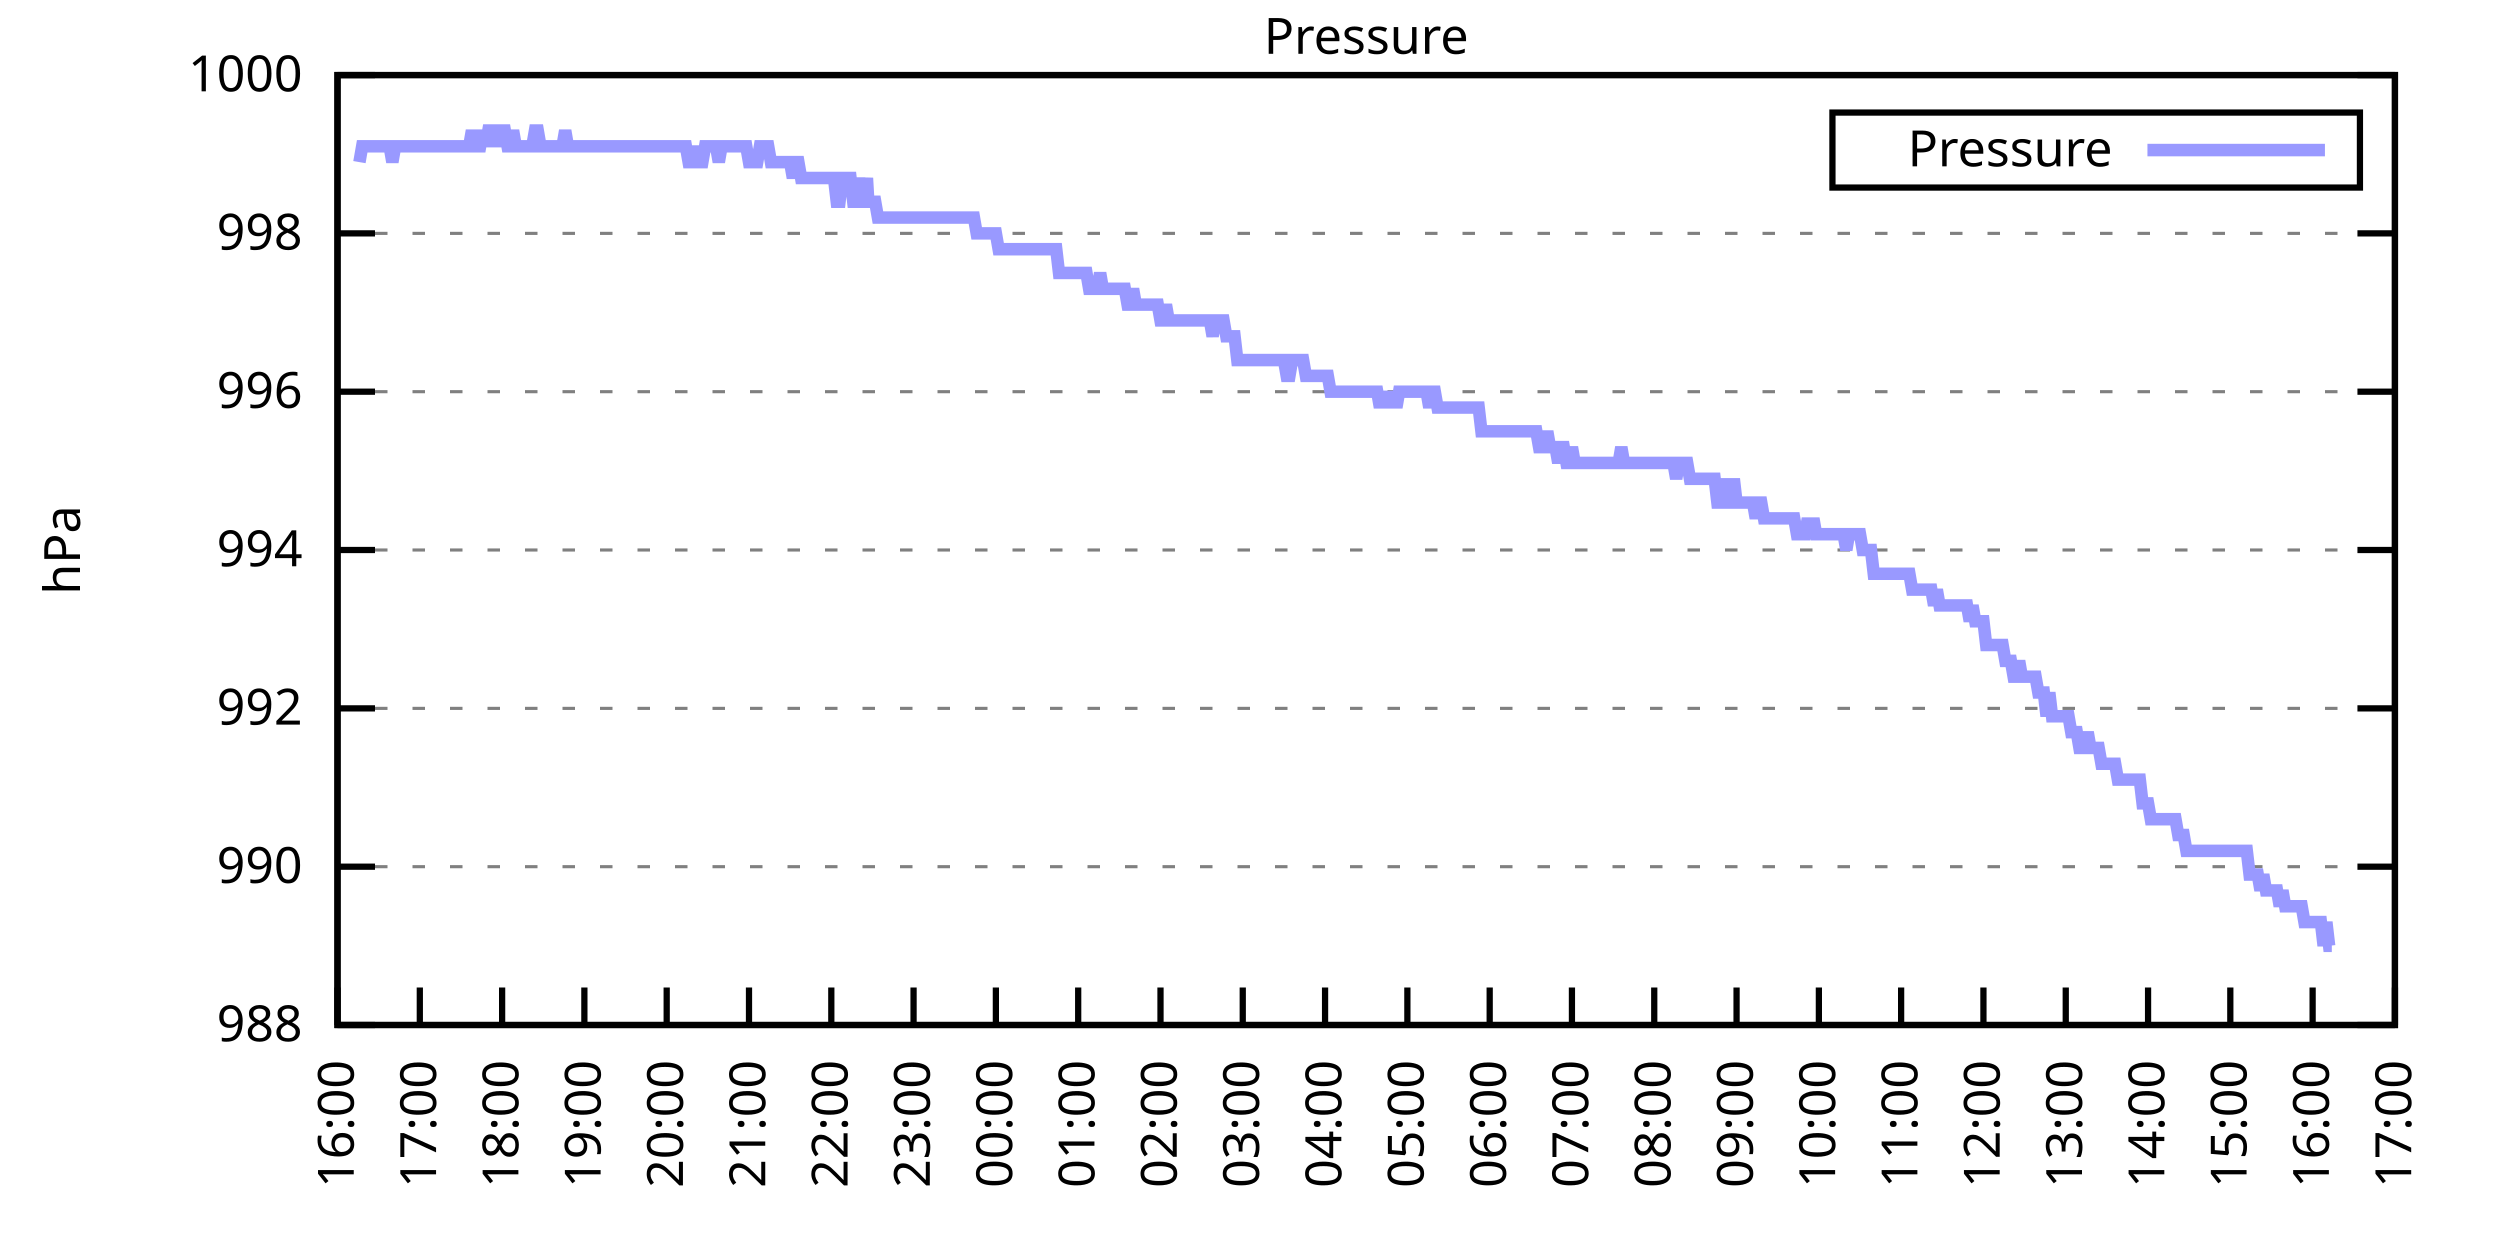
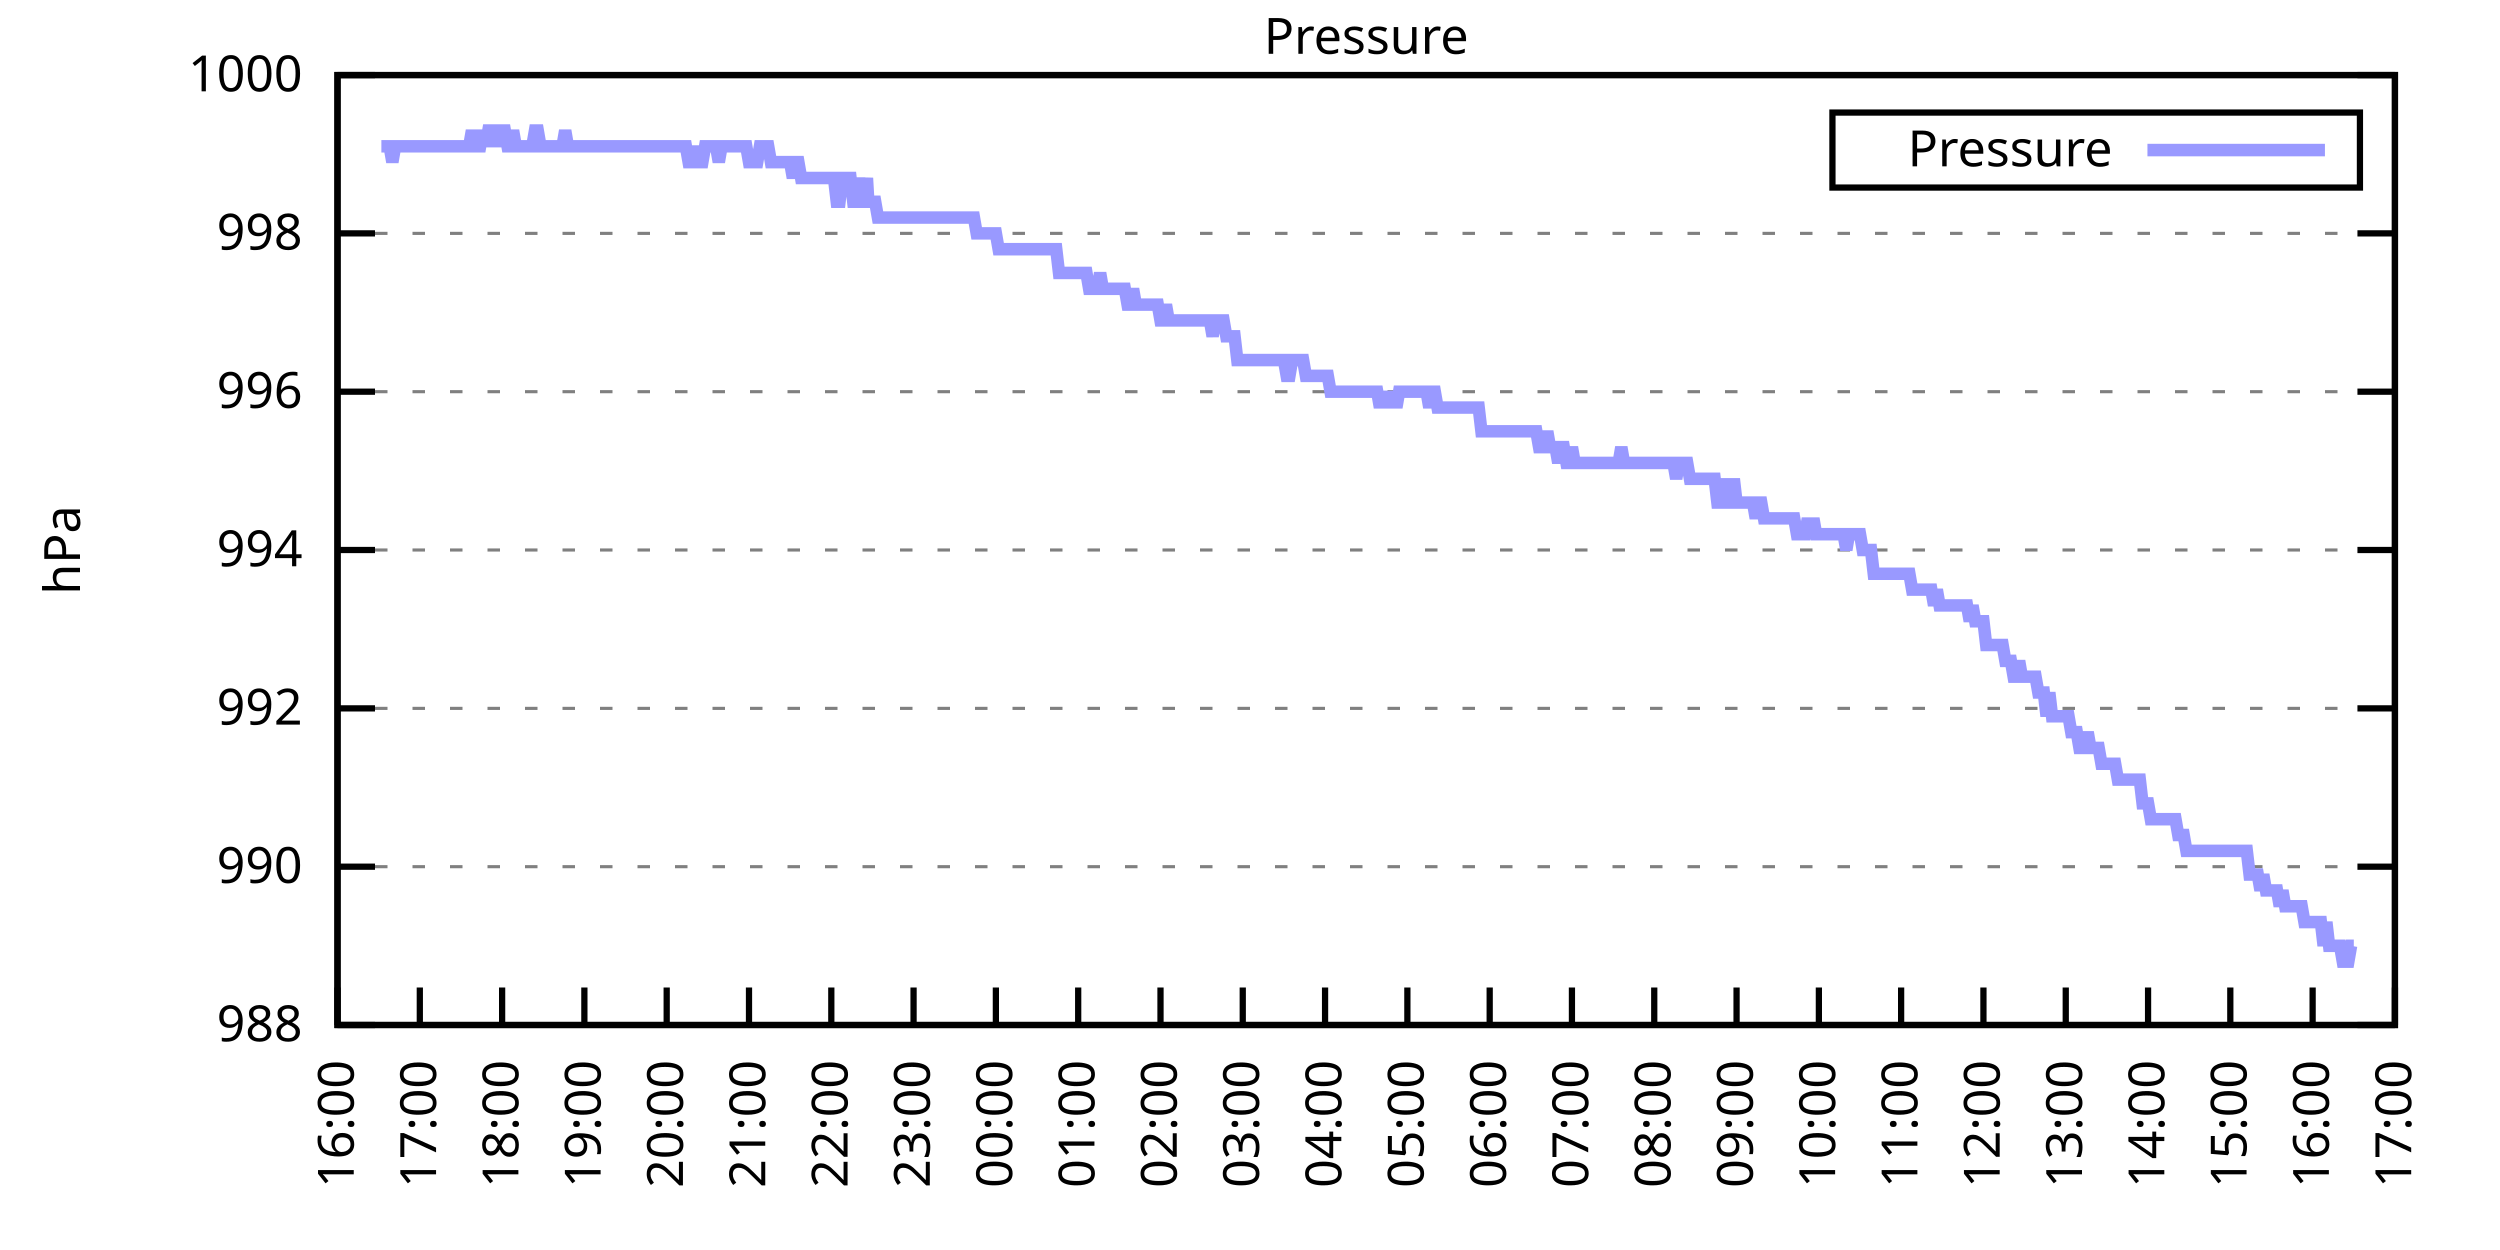
<svg xmlns="http://www.w3.org/2000/svg" xmlns:xlink="http://www.w3.org/1999/xlink" width="400" height="200" viewBox="0 0 400 200">
  <g id="gnuplot_canvas">
    <rect x="0" y="0" width="400" height="200" fill="none" />
    <defs>
      <circle id="gpDot" r="0.5" stroke-width="0.5" stroke="currentColor" />
      <path id="gpPt0" stroke-width="0.333" stroke="currentColor" d="M-1,0 h2 M0,-1 v2" />
      <path id="gpPt1" stroke-width="0.333" stroke="currentColor" d="M-1,-1 L1,1 M1,-1 L-1,1" />
      <path id="gpPt2" stroke-width="0.333" stroke="currentColor" d="M-1,0 L1,0 M0,-1 L0,1 M-1,-1 L1,1 M-1,1 L1,-1" />
      <rect id="gpPt3" stroke-width="0.333" stroke="currentColor" x="-1" y="-1" width="2" height="2" />
      <rect id="gpPt4" stroke-width="0.333" stroke="currentColor" fill="currentColor" x="-1" y="-1" width="2" height="2" />
      <circle id="gpPt5" stroke-width="0.333" stroke="currentColor" cx="0" cy="0" r="1" />
      <use xlink:href="#gpPt5" id="gpPt6" fill="currentColor" stroke="none" />
      <path id="gpPt7" stroke-width="0.333" stroke="currentColor" d="M0,-1.33 L-1.33,0.67 L1.33,0.67 z" />
      <use xlink:href="#gpPt7" id="gpPt8" fill="currentColor" stroke="none" />
      <use xlink:href="#gpPt7" id="gpPt9" stroke="currentColor" transform="rotate(180)" />
      <use xlink:href="#gpPt9" id="gpPt10" fill="currentColor" stroke="none" />
      <use xlink:href="#gpPt3" id="gpPt11" stroke="currentColor" transform="rotate(45)" />
      <use xlink:href="#gpPt11" id="gpPt12" fill="currentColor" stroke="none" />
      <path id="gpPt13" stroke-width="0.333" stroke="currentColor" d="M0,1.330 L1.265,0.411 L0.782,-1.067 L-0.782,-1.076 L-1.265,0.411 z" />
      <use xlink:href="#gpPt13" id="gpPt14" fill="currentColor" stroke="none" />
      <filter id="textbox" filterUnits="objectBoundingBox" x="0" y="0" height="1" width="1">
        <feFlood flood-color="white" flood-opacity="1" result="bgnd" />
        <feComposite in="SourceGraphic" in2="bgnd" operator="atop" />
      </filter>
      <filter id="greybox" filterUnits="objectBoundingBox" x="0" y="0" height="1" width="1">
        <feFlood flood-color="lightgrey" flood-opacity="1" result="grey" />
        <feComposite in="SourceGraphic" in2="grey" operator="atop" />
      </filter>
    </defs>
    <g fill="none" color="white" stroke="currentColor" stroke-width="1.00" stroke-linecap="butt" stroke-linejoin="miter">
</g>
    <g fill="none" color="black" stroke="currentColor" stroke-width="1.00" stroke-linecap="butt" stroke-linejoin="miter">
      <g stroke="none" shape-rendering="crispEdges">
        <polygon fill="rgb(255, 255, 255)" points="54.00,164.00 383.18,164.00 383.18,12.02 54.00,12.02 " />
      </g>
    </g>
    <g fill="none" color="black" stroke="currentColor" stroke-width="1.00" stroke-linecap="butt" stroke-linejoin="miter">
</g>
    <g fill="none" color="black" stroke="black" stroke-width="0.50" stroke-linecap="butt" stroke-linejoin="miter">
</g>
    <g fill="none" color="gray" stroke="currentColor" stroke-width="0.50" stroke-linecap="butt" stroke-linejoin="miter">
      <path stroke="gray" stroke-dasharray="2,4" class="gridline" d="M54.00,164.00 L383.19,164.00  " />
    </g>
    <g fill="none" color="gray" stroke="gray" stroke-width="1.00" stroke-linecap="butt" stroke-linejoin="miter">
</g>
    <g fill="none" color="black" stroke="currentColor" stroke-width="1.00" stroke-linecap="butt" stroke-linejoin="miter">
      <path stroke="black" d="M54.00,164.00 L60.00,164.00 M383.19,164.00 L377.19,164.00  " />
      <g transform="translate(48.40,166.60)" stroke="none" fill="black" font-family="Sans" font-size="8.00" text-anchor="end">
        <text>
          <tspan font-family="Sans"> 988</tspan>
        </text>
      </g>
    </g>
    <g fill="none" color="black" stroke="currentColor" stroke-width="1.00" stroke-linecap="butt" stroke-linejoin="miter">
</g>
    <g fill="none" color="black" stroke="black" stroke-width="0.50" stroke-linecap="butt" stroke-linejoin="miter">
</g>
    <g fill="none" color="gray" stroke="currentColor" stroke-width="0.50" stroke-linecap="butt" stroke-linejoin="miter">
      <path stroke="gray" stroke-dasharray="2,4" class="gridline" d="M54.00,138.67 L383.19,138.67  " />
    </g>
    <g fill="none" color="gray" stroke="gray" stroke-width="1.00" stroke-linecap="butt" stroke-linejoin="miter">
</g>
    <g fill="none" color="black" stroke="currentColor" stroke-width="1.00" stroke-linecap="butt" stroke-linejoin="miter">
      <path stroke="black" d="M54.00,138.67 L60.00,138.67 M383.19,138.67 L377.19,138.67  " />
      <g transform="translate(48.40,141.27)" stroke="none" fill="black" font-family="Sans" font-size="8.00" text-anchor="end">
        <text>
          <tspan font-family="Sans"> 990</tspan>
        </text>
      </g>
    </g>
    <g fill="none" color="black" stroke="currentColor" stroke-width="1.00" stroke-linecap="butt" stroke-linejoin="miter">
</g>
    <g fill="none" color="black" stroke="black" stroke-width="0.50" stroke-linecap="butt" stroke-linejoin="miter">
</g>
    <g fill="none" color="gray" stroke="currentColor" stroke-width="0.50" stroke-linecap="butt" stroke-linejoin="miter">
      <path stroke="gray" stroke-dasharray="2,4" class="gridline" d="M54.00,113.34 L383.19,113.34  " />
    </g>
    <g fill="none" color="gray" stroke="gray" stroke-width="1.00" stroke-linecap="butt" stroke-linejoin="miter">
</g>
    <g fill="none" color="black" stroke="currentColor" stroke-width="1.00" stroke-linecap="butt" stroke-linejoin="miter">
      <path stroke="black" d="M54.00,113.34 L60.00,113.34 M383.19,113.34 L377.19,113.34  " />
      <g transform="translate(48.40,115.94)" stroke="none" fill="black" font-family="Sans" font-size="8.00" text-anchor="end">
        <text>
          <tspan font-family="Sans"> 992</tspan>
        </text>
      </g>
    </g>
    <g fill="none" color="black" stroke="currentColor" stroke-width="1.00" stroke-linecap="butt" stroke-linejoin="miter">
</g>
    <g fill="none" color="black" stroke="black" stroke-width="0.50" stroke-linecap="butt" stroke-linejoin="miter">
</g>
    <g fill="none" color="gray" stroke="currentColor" stroke-width="0.50" stroke-linecap="butt" stroke-linejoin="miter">
      <path stroke="gray" stroke-dasharray="2,4" class="gridline" d="M54.00,88.00 L383.19,88.00  " />
    </g>
    <g fill="none" color="gray" stroke="gray" stroke-width="1.00" stroke-linecap="butt" stroke-linejoin="miter">
</g>
    <g fill="none" color="black" stroke="currentColor" stroke-width="1.00" stroke-linecap="butt" stroke-linejoin="miter">
      <path stroke="black" d="M54.00,88.00 L60.00,88.00 M383.19,88.00 L377.19,88.00  " />
      <g transform="translate(48.40,90.60)" stroke="none" fill="black" font-family="Sans" font-size="8.00" text-anchor="end">
        <text>
          <tspan font-family="Sans"> 994</tspan>
        </text>
      </g>
    </g>
    <g fill="none" color="black" stroke="currentColor" stroke-width="1.00" stroke-linecap="butt" stroke-linejoin="miter">
</g>
    <g fill="none" color="black" stroke="black" stroke-width="0.50" stroke-linecap="butt" stroke-linejoin="miter">
</g>
    <g fill="none" color="gray" stroke="currentColor" stroke-width="0.50" stroke-linecap="butt" stroke-linejoin="miter">
      <path stroke="gray" stroke-dasharray="2,4" class="gridline" d="M54.00,62.67 L383.19,62.67  " />
    </g>
    <g fill="none" color="gray" stroke="gray" stroke-width="1.00" stroke-linecap="butt" stroke-linejoin="miter">
</g>
    <g fill="none" color="black" stroke="currentColor" stroke-width="1.00" stroke-linecap="butt" stroke-linejoin="miter">
      <path stroke="black" d="M54.00,62.67 L60.00,62.67 M383.19,62.67 L377.19,62.67  " />
      <g transform="translate(48.40,65.27)" stroke="none" fill="black" font-family="Sans" font-size="8.00" text-anchor="end">
        <text>
          <tspan font-family="Sans"> 996</tspan>
        </text>
      </g>
    </g>
    <g fill="none" color="black" stroke="currentColor" stroke-width="1.00" stroke-linecap="butt" stroke-linejoin="miter">
</g>
    <g fill="none" color="black" stroke="black" stroke-width="0.50" stroke-linecap="butt" stroke-linejoin="miter">
</g>
    <g fill="none" color="gray" stroke="currentColor" stroke-width="0.50" stroke-linecap="butt" stroke-linejoin="miter">
      <path stroke="gray" stroke-dasharray="2,4" class="gridline" d="M54.00,37.34 L383.19,37.34  " />
    </g>
    <g fill="none" color="gray" stroke="gray" stroke-width="1.00" stroke-linecap="butt" stroke-linejoin="miter">
</g>
    <g fill="none" color="black" stroke="currentColor" stroke-width="1.00" stroke-linecap="butt" stroke-linejoin="miter">
      <path stroke="black" d="M54.00,37.34 L60.00,37.34 M383.19,37.34 L377.19,37.34  " />
      <g transform="translate(48.40,39.94)" stroke="none" fill="black" font-family="Sans" font-size="8.00" text-anchor="end">
        <text>
          <tspan font-family="Sans"> 998</tspan>
        </text>
      </g>
    </g>
    <g fill="none" color="black" stroke="currentColor" stroke-width="1.00" stroke-linecap="butt" stroke-linejoin="miter">
</g>
    <g fill="none" color="black" stroke="black" stroke-width="0.50" stroke-linecap="butt" stroke-linejoin="miter">
</g>
    <g fill="none" color="gray" stroke="currentColor" stroke-width="0.50" stroke-linecap="butt" stroke-linejoin="miter">
      <path stroke="gray" stroke-dasharray="2,4" class="gridline" d="M54.00,12.01 L383.19,12.01  " />
    </g>
    <g fill="none" color="gray" stroke="gray" stroke-width="1.00" stroke-linecap="butt" stroke-linejoin="miter">
</g>
    <g fill="none" color="black" stroke="currentColor" stroke-width="1.00" stroke-linecap="butt" stroke-linejoin="miter">
      <path stroke="black" d="M54.00,12.01 L60.00,12.01 M383.19,12.01 L377.19,12.01  " />
      <g transform="translate(48.40,14.61)" stroke="none" fill="black" font-family="Sans" font-size="8.00" text-anchor="end">
        <text>
          <tspan font-family="Sans"> 1000</tspan>
        </text>
      </g>
    </g>
    <g fill="none" color="black" stroke="currentColor" stroke-width="1.00" stroke-linecap="butt" stroke-linejoin="miter">
      <path stroke="black" d="M54.00,164.00 L54.00,158.00  " />
      <g transform="translate(56.60,169.60) rotate(270.00)" stroke="none" fill="black" font-family="Sans" font-size="8.00" text-anchor="end">
        <text>
          <tspan font-family="Sans">16:00</tspan>
        </text>
      </g>
    </g>
    <g fill="none" color="black" stroke="currentColor" stroke-width="1.00" stroke-linecap="butt" stroke-linejoin="miter">
      <path stroke="black" d="M67.17,164.00 L67.17,158.00  " />
      <g transform="translate(69.77,169.60) rotate(270.00)" stroke="none" fill="black" font-family="Sans" font-size="8.00" text-anchor="end">
        <text>
          <tspan font-family="Sans">17:00</tspan>
        </text>
      </g>
    </g>
    <g fill="none" color="black" stroke="currentColor" stroke-width="1.00" stroke-linecap="butt" stroke-linejoin="miter">
      <path stroke="black" d="M80.34,164.00 L80.34,158.00  " />
      <g transform="translate(82.94,169.60) rotate(270.00)" stroke="none" fill="black" font-family="Sans" font-size="8.00" text-anchor="end">
        <text>
          <tspan font-family="Sans">18:00</tspan>
        </text>
      </g>
    </g>
    <g fill="none" color="black" stroke="currentColor" stroke-width="1.00" stroke-linecap="butt" stroke-linejoin="miter">
      <path stroke="black" d="M93.50,164.00 L93.50,158.00  " />
      <g transform="translate(96.10,169.60) rotate(270.00)" stroke="none" fill="black" font-family="Sans" font-size="8.00" text-anchor="end">
        <text>
          <tspan font-family="Sans">19:00</tspan>
        </text>
      </g>
    </g>
    <g fill="none" color="black" stroke="currentColor" stroke-width="1.00" stroke-linecap="butt" stroke-linejoin="miter">
      <path stroke="black" d="M106.67,164.00 L106.67,158.00  " />
      <g transform="translate(109.27,169.60) rotate(270.00)" stroke="none" fill="black" font-family="Sans" font-size="8.00" text-anchor="end">
        <text>
          <tspan font-family="Sans">20:00</tspan>
        </text>
      </g>
    </g>
    <g fill="none" color="black" stroke="currentColor" stroke-width="1.00" stroke-linecap="butt" stroke-linejoin="miter">
      <path stroke="black" d="M119.84,164.00 L119.84,158.00  " />
      <g transform="translate(122.44,169.60) rotate(270.00)" stroke="none" fill="black" font-family="Sans" font-size="8.00" text-anchor="end">
        <text>
          <tspan font-family="Sans">21:00</tspan>
        </text>
      </g>
    </g>
    <g fill="none" color="black" stroke="currentColor" stroke-width="1.00" stroke-linecap="butt" stroke-linejoin="miter">
      <path stroke="black" d="M133.01,164.00 L133.01,158.00  " />
      <g transform="translate(135.61,169.60) rotate(270.00)" stroke="none" fill="black" font-family="Sans" font-size="8.00" text-anchor="end">
        <text>
          <tspan font-family="Sans">22:00</tspan>
        </text>
      </g>
    </g>
    <g fill="none" color="black" stroke="currentColor" stroke-width="1.00" stroke-linecap="butt" stroke-linejoin="miter">
      <path stroke="black" d="M146.17,164.00 L146.17,158.00  " />
      <g transform="translate(148.77,169.60) rotate(270.00)" stroke="none" fill="black" font-family="Sans" font-size="8.00" text-anchor="end">
        <text>
          <tspan font-family="Sans">23:00</tspan>
        </text>
      </g>
    </g>
    <g fill="none" color="black" stroke="currentColor" stroke-width="1.00" stroke-linecap="butt" stroke-linejoin="miter">
      <path stroke="black" d="M159.34,164.00 L159.34,158.00  " />
      <g transform="translate(161.94,169.60) rotate(270.00)" stroke="none" fill="black" font-family="Sans" font-size="8.00" text-anchor="end">
        <text>
          <tspan font-family="Sans">00:00</tspan>
        </text>
      </g>
    </g>
    <g fill="none" color="black" stroke="currentColor" stroke-width="1.00" stroke-linecap="butt" stroke-linejoin="miter">
      <path stroke="black" d="M172.51,164.00 L172.51,158.00  " />
      <g transform="translate(175.11,169.60) rotate(270.00)" stroke="none" fill="black" font-family="Sans" font-size="8.00" text-anchor="end">
        <text>
          <tspan font-family="Sans">01:00</tspan>
        </text>
      </g>
    </g>
    <g fill="none" color="black" stroke="currentColor" stroke-width="1.00" stroke-linecap="butt" stroke-linejoin="miter">
      <path stroke="black" d="M185.68,164.00 L185.68,158.00  " />
      <g transform="translate(188.28,169.60) rotate(270.00)" stroke="none" fill="black" font-family="Sans" font-size="8.00" text-anchor="end">
        <text>
          <tspan font-family="Sans">02:00</tspan>
        </text>
      </g>
    </g>
    <g fill="none" color="black" stroke="currentColor" stroke-width="1.00" stroke-linecap="butt" stroke-linejoin="miter">
      <path stroke="black" d="M198.84,164.00 L198.84,158.00  " />
      <g transform="translate(201.44,169.60) rotate(270.00)" stroke="none" fill="black" font-family="Sans" font-size="8.00" text-anchor="end">
        <text>
          <tspan font-family="Sans">03:00</tspan>
        </text>
      </g>
    </g>
    <g fill="none" color="black" stroke="currentColor" stroke-width="1.00" stroke-linecap="butt" stroke-linejoin="miter">
      <path stroke="black" d="M212.01,164.00 L212.01,158.00  " />
      <g transform="translate(214.61,169.60) rotate(270.00)" stroke="none" fill="black" font-family="Sans" font-size="8.00" text-anchor="end">
        <text>
          <tspan font-family="Sans">04:00</tspan>
        </text>
      </g>
    </g>
    <g fill="none" color="black" stroke="currentColor" stroke-width="1.00" stroke-linecap="butt" stroke-linejoin="miter">
      <path stroke="black" d="M225.18,164.00 L225.18,158.00  " />
      <g transform="translate(227.78,169.60) rotate(270.00)" stroke="none" fill="black" font-family="Sans" font-size="8.00" text-anchor="end">
        <text>
          <tspan font-family="Sans">05:00</tspan>
        </text>
      </g>
    </g>
    <g fill="none" color="black" stroke="currentColor" stroke-width="1.00" stroke-linecap="butt" stroke-linejoin="miter">
      <path stroke="black" d="M238.35,164.00 L238.35,158.00  " />
      <g transform="translate(240.95,169.60) rotate(270.00)" stroke="none" fill="black" font-family="Sans" font-size="8.00" text-anchor="end">
        <text>
          <tspan font-family="Sans">06:00</tspan>
        </text>
      </g>
    </g>
    <g fill="none" color="black" stroke="currentColor" stroke-width="1.00" stroke-linecap="butt" stroke-linejoin="miter">
      <path stroke="black" d="M251.51,164.00 L251.51,158.00  " />
      <g transform="translate(254.11,169.60) rotate(270.00)" stroke="none" fill="black" font-family="Sans" font-size="8.00" text-anchor="end">
        <text>
          <tspan font-family="Sans">07:00</tspan>
        </text>
      </g>
    </g>
    <g fill="none" color="black" stroke="currentColor" stroke-width="1.00" stroke-linecap="butt" stroke-linejoin="miter">
      <path stroke="black" d="M264.68,164.00 L264.68,158.00  " />
      <g transform="translate(267.28,169.60) rotate(270.00)" stroke="none" fill="black" font-family="Sans" font-size="8.00" text-anchor="end">
        <text>
          <tspan font-family="Sans">08:00</tspan>
        </text>
      </g>
    </g>
    <g fill="none" color="black" stroke="currentColor" stroke-width="1.00" stroke-linecap="butt" stroke-linejoin="miter">
      <path stroke="black" d="M277.85,164.00 L277.85,158.00  " />
      <g transform="translate(280.45,169.60) rotate(270.00)" stroke="none" fill="black" font-family="Sans" font-size="8.00" text-anchor="end">
        <text>
          <tspan font-family="Sans">09:00</tspan>
        </text>
      </g>
    </g>
    <g fill="none" color="black" stroke="currentColor" stroke-width="1.00" stroke-linecap="butt" stroke-linejoin="miter">
      <path stroke="black" d="M291.02,164.00 L291.02,158.00  " />
      <g transform="translate(293.62,169.60) rotate(270.00)" stroke="none" fill="black" font-family="Sans" font-size="8.00" text-anchor="end">
        <text>
          <tspan font-family="Sans">10:00</tspan>
        </text>
      </g>
    </g>
    <g fill="none" color="black" stroke="currentColor" stroke-width="1.00" stroke-linecap="butt" stroke-linejoin="miter">
      <path stroke="black" d="M304.18,164.00 L304.18,158.00  " />
      <g transform="translate(306.78,169.60) rotate(270.00)" stroke="none" fill="black" font-family="Sans" font-size="8.00" text-anchor="end">
        <text>
          <tspan font-family="Sans">11:00</tspan>
        </text>
      </g>
    </g>
    <g fill="none" color="black" stroke="currentColor" stroke-width="1.00" stroke-linecap="butt" stroke-linejoin="miter">
      <path stroke="black" d="M317.35,164.00 L317.35,158.00  " />
      <g transform="translate(319.95,169.60) rotate(270.00)" stroke="none" fill="black" font-family="Sans" font-size="8.00" text-anchor="end">
        <text>
          <tspan font-family="Sans">12:00</tspan>
        </text>
      </g>
    </g>
    <g fill="none" color="black" stroke="currentColor" stroke-width="1.00" stroke-linecap="butt" stroke-linejoin="miter">
      <path stroke="black" d="M330.52,164.00 L330.52,158.00  " />
      <g transform="translate(333.12,169.60) rotate(270.00)" stroke="none" fill="black" font-family="Sans" font-size="8.00" text-anchor="end">
        <text>
          <tspan font-family="Sans">13:00</tspan>
        </text>
      </g>
    </g>
    <g fill="none" color="black" stroke="currentColor" stroke-width="1.00" stroke-linecap="butt" stroke-linejoin="miter">
      <path stroke="black" d="M343.69,164.00 L343.69,158.00  " />
      <g transform="translate(346.29,169.60) rotate(270.00)" stroke="none" fill="black" font-family="Sans" font-size="8.00" text-anchor="end">
        <text>
          <tspan font-family="Sans">14:00</tspan>
        </text>
      </g>
    </g>
    <g fill="none" color="black" stroke="currentColor" stroke-width="1.00" stroke-linecap="butt" stroke-linejoin="miter">
      <path stroke="black" d="M356.85,164.00 L356.85,158.00  " />
      <g transform="translate(359.45,169.60) rotate(270.00)" stroke="none" fill="black" font-family="Sans" font-size="8.00" text-anchor="end">
        <text>
          <tspan font-family="Sans">15:00</tspan>
        </text>
      </g>
    </g>
    <g fill="none" color="black" stroke="currentColor" stroke-width="1.00" stroke-linecap="butt" stroke-linejoin="miter">
      <path stroke="black" d="M370.02,164.00 L370.02,158.00  " />
      <g transform="translate(372.62,169.60) rotate(270.00)" stroke="none" fill="black" font-family="Sans" font-size="8.00" text-anchor="end">
        <text>
          <tspan font-family="Sans">16:00</tspan>
        </text>
      </g>
    </g>
    <g fill="none" color="black" stroke="currentColor" stroke-width="1.00" stroke-linecap="butt" stroke-linejoin="miter">
      <path stroke="black" d="M383.19,164.00 L383.19,158.00  " />
      <g transform="translate(385.79,169.60) rotate(270.00)" stroke="none" fill="black" font-family="Sans" font-size="8.00" text-anchor="end">
        <text>
          <tspan font-family="Sans">17:00</tspan>
        </text>
      </g>
    </g>
    <g fill="none" color="black" stroke="currentColor" stroke-width="1.00" stroke-linecap="butt" stroke-linejoin="miter">
</g>
    <g fill="none" color="black" stroke="currentColor" stroke-width="1.00" stroke-linecap="butt" stroke-linejoin="miter">
      <path stroke="black" d="M54.00,12.01 L54.00,164.00 L383.19,164.00 L383.19,12.01 L54.00,12.01 Z  " />
    </g>
    <g fill="none" color="black" stroke="currentColor" stroke-width="1.00" stroke-linecap="butt" stroke-linejoin="miter">
</g>
    <g fill="none" color="black" stroke="currentColor" stroke-width="1.00" stroke-linecap="butt" stroke-linejoin="miter">
      <path stroke="black" d="M293.19,30.01 L293.19,18.01 L377.59,18.01 L377.59,30.01 L293.19,30.01 Z  " />
    </g>
    <g id="Pressure_plot_1">
      <g fill="none" color="white" stroke="black" stroke-width="2.00" stroke-linecap="butt" stroke-linejoin="miter">
</g>
      <g fill="none" color="black" stroke="currentColor" stroke-width="2.00" stroke-linecap="butt" stroke-linejoin="miter">
        <g transform="translate(337.99,26.61)" stroke="none" fill="black" font-family="Sans" font-size="8.00" text-anchor="end">
          <text>
            <tspan font-family="Sans">Pressure</tspan>
          </text>
        </g>
      </g>
      <g fill="none" color="black" stroke="currentColor" stroke-width="2.00" stroke-linecap="butt" stroke-linejoin="miter">
-         <path stroke="rgb(153, 153, 255)" d="M343.59,24.01 L371.99,24.01 M57.51,25.94 L57.95,23.41 L58.39,23.41 L58.83,23.41 L59.27,23.41 L59.71,23.41   L60.14,23.41 L60.58,23.41 L61.02,23.41 L61.46,23.41 L61.90,23.41 L62.34,23.41 L62.78,25.94 L63.22,23.41   L63.66,23.41 L64.10,23.41 L64.53,23.41 L64.97,23.41 L65.41,23.41 L65.85,23.41 L66.29,23.41 L66.73,23.41   L67.17,23.41 L67.61,23.41 L68.05,23.41 L68.48,23.41 L68.92,23.41 L69.36,23.41 L69.80,23.41 L70.24,23.41   L70.68,23.41 L71.12,23.41 L71.56,23.41 L72.00,23.41 L72.43,23.41 L72.87,23.41 L73.31,23.41 L73.75,23.41   L74.19,23.41 L74.63,23.41 L75.07,23.41 L75.51,20.88 L75.95,23.41 L76.38,23.41 L76.82,23.41 L77.26,20.88   L77.70,23.41 L78.14,20.88 L78.58,20.88 L79.02,20.88 L79.46,23.41 L79.90,20.88 L80.34,20.88 L80.77,20.88   L81.21,23.41 L81.65,23.41 L82.09,20.88 L82.53,23.41 L82.97,23.41 L83.41,23.41 L83.85,23.41 L84.29,23.41   L84.72,23.41 L85.16,23.41 L85.60,20.88 L86.04,20.88 L86.48,23.41 L86.92,23.41 L87.36,23.41 L87.80,23.41   L88.24,23.41 L88.67,23.41 L89.11,23.41 L89.55,23.41 L89.99,23.41 L90.43,20.88 L90.87,23.41 L91.31,23.41   L91.75,23.41 L92.19,23.41 L92.62,23.41 L93.06,23.41 L93.50,23.41 L93.94,23.41 L94.38,23.41 L94.82,23.41   L95.26,23.41 L95.70,23.41 L96.14,23.41 L96.58,23.41 L97.01,23.41 L97.45,23.41 L97.89,23.41 L98.33,23.41   L98.77,23.41 L99.21,23.41 L99.65,23.41 L100.09,23.41 L100.53,23.41 L100.96,23.41 L101.40,23.41 L101.84,23.41   L102.28,23.41 L102.72,23.41 L103.16,23.41 L103.60,23.41 L104.04,23.41 L104.48,23.41 L104.91,23.41 L105.35,23.41   L105.79,23.41 L106.23,23.41 L106.67,23.41 L107.11,23.41 L107.55,23.41 L107.99,23.41 L108.43,23.41 L108.87,23.41   L109.30,23.41 L109.74,23.41 L110.18,25.94 L110.62,25.94 L111.06,23.41 L111.50,25.94 L111.94,25.94 L112.38,25.94   L112.82,23.41 L113.25,23.41 L113.69,23.41 L114.13,23.41 L114.57,23.41 L115.01,25.94 L115.45,23.41 L115.89,23.41   L116.33,23.41 L116.77,23.41 L117.20,23.41 L117.64,23.41 L118.08,23.41 L118.52,23.41 L118.96,23.41 L119.40,23.41   L119.84,25.94 L120.28,25.94 L120.72,25.94 L121.15,25.94 L121.59,23.41 L122.03,23.41 L122.47,23.41 L122.91,23.41   L123.35,25.94 L123.79,25.94 L124.23,25.94 L124.67,25.94 L125.11,25.94 L125.54,25.94 L125.98,25.94 L126.42,25.94   L126.86,28.48 L127.30,25.94 L127.74,25.94 L128.18,28.48 L128.62,28.48 L129.06,28.48 L129.49,28.48 L129.93,28.48   L130.37,28.48 L130.81,28.48 L131.25,28.48 L131.69,28.48 L132.13,28.48 L132.57,28.48 L133.01,28.48 L133.44,28.48   L133.88,32.28 L134.32,32.28 L134.76,28.48 L135.20,28.48 L135.64,28.48 L136.08,28.48 L136.52,32.28 L136.96,32.28   L137.39,28.48 L137.83,32.28 L138.27,32.28 L138.71,28.48 L138.93,32.28 L139.59,32.28 L140.03,32.28 L140.47,34.81   L140.91,34.81 L141.35,34.81 L141.78,34.81 L142.22,34.81 L142.66,34.81 L143.10,34.81 L143.54,34.81 L143.98,34.81   L144.42,34.81 L144.86,34.81 L145.30,34.81 L145.73,34.81 L146.17,34.81 L146.61,34.81 L147.05,34.81 L147.49,34.81   L147.93,34.81 L148.37,34.81 L148.81,34.81 L149.25,34.81 L149.68,34.81 L150.12,34.81 L150.56,34.81 L151.00,34.81   L151.44,34.81 L151.88,34.81 L152.32,34.81 L152.76,34.81 L153.20,34.81 L153.63,34.81 L154.07,34.81 L154.51,34.81   L154.95,34.81 L155.39,34.81 L155.83,34.81 L156.27,37.34 L156.71,37.34 L157.15,37.34 L157.59,37.34 L158.02,37.34   L158.46,37.34 L158.90,37.34 L159.34,37.34 L159.78,39.87 L160.22,39.87 L160.66,39.87 L161.10,39.87 L161.54,39.87   L161.97,39.87 L162.41,39.87 L162.85,39.87 L163.29,39.87 L163.73,39.87 L164.17,39.87 L164.61,39.87 L165.05,39.87   L165.49,39.87 L165.92,39.87 L166.36,39.87 L166.80,39.87 L167.24,39.87 L167.68,39.87 L168.12,39.87 L168.56,39.87   L169.00,39.87 L169.44,43.67 L169.87,43.67 L170.31,43.67 L170.75,43.67 L171.19,43.67 L171.63,43.67 L172.07,43.67   L172.51,43.67 L172.95,43.67 L173.39,43.67 L173.83,43.67 L174.26,46.21 L174.70,46.21 L175.14,46.21 L175.58,46.21   L176.02,43.67 L176.46,46.21 L176.90,46.21 L177.34,46.21 L177.78,46.21 L178.21,46.21 L178.65,46.21 L179.09,46.21   L179.53,46.21 L179.97,46.21 L180.41,48.74 L180.85,48.74 L181.29,46.21 L181.73,48.74 L182.16,48.74 L182.60,48.74   L183.04,48.74 L183.48,48.74 L183.92,48.74 L184.36,48.74 L184.80,48.74 L185.24,48.74 L185.68,51.27 L186.11,51.27   L186.55,48.74 L186.99,51.27 L187.43,51.27 L187.87,51.27 L188.31,51.27 L188.75,51.27 L189.19,51.27 L189.63,51.27   L190.07,51.27 L190.50,51.27 L190.94,51.27 L191.38,51.27 L191.82,51.27 L192.26,51.27 L192.70,51.27 L193.14,51.27   L193.58,51.27 L194.02,53.81 L194.45,51.27 L194.89,51.27 L195.33,51.27 L195.77,51.27 L196.21,53.81 L196.65,53.81   L197.09,53.81 L197.53,53.81 L197.97,57.61 L198.40,57.61 L198.84,57.61 L199.28,57.61 L199.72,57.61 L200.16,57.61   L200.60,57.61 L201.04,57.61 L201.48,57.61 L201.92,57.61 L202.35,57.61 L202.79,57.61 L203.23,57.61 L203.67,57.61   L204.11,57.61 L204.55,57.61 L204.99,57.61 L205.43,57.61 L205.87,60.14 L206.31,60.14 L206.74,57.61 L207.18,57.61   L207.62,57.61 L208.06,57.61 L208.50,57.61 L208.94,60.14 L209.38,60.14 L209.82,60.14 L210.26,60.14 L210.69,60.14   L211.13,60.14 L211.57,60.14 L212.01,60.14 L212.45,60.14 L212.89,62.67 L213.33,62.67 L213.77,62.67 L214.21,62.67   L214.64,62.67 L215.08,62.67 L215.52,62.67 L215.96,62.67 L216.40,62.67 L216.84,62.67 L217.28,62.67 L217.72,62.67   L218.16,62.67 L218.60,62.67 L219.03,62.67 L219.47,62.67 L219.91,62.67 L220.35,62.67 L220.79,65.21 L221.23,62.67   L221.67,65.21 L222.11,62.67 L222.55,65.21 L222.98,62.67 L223.42,65.21 L223.86,62.67 L224.30,62.67 L224.74,62.67   L225.18,62.67 L225.62,62.67 L226.06,62.67 L226.50,62.67 L226.93,62.67 L227.37,62.67 L227.81,62.67 L228.25,62.67   L228.69,65.21 L229.13,62.67 L229.57,62.67 L230.01,65.21 L230.45,65.21 L230.88,65.21 L231.32,65.21 L231.76,65.21   L232.20,65.21 L232.64,65.21 L233.08,65.21 L233.52,65.21 L233.96,65.21 L234.40,65.21 L234.84,65.21 L235.27,65.21   L235.71,65.21 L236.15,65.21 L236.59,65.21 L237.03,69.01 L237.47,69.01 L237.91,69.01 L238.35,69.01 L238.79,69.01   L239.22,69.01 L239.66,69.01 L240.10,69.01 L240.54,69.01 L240.98,69.01 L241.42,69.01 L241.86,69.01 L242.30,69.01   L242.74,69.01 L243.17,69.01 L243.61,69.01 L244.05,69.01 L244.49,69.01 L244.93,69.01 L245.37,69.01 L245.81,69.01   L246.25,71.54 L246.69,71.54 L247.12,71.54 L247.56,69.01 L248.00,71.54 L248.44,71.54 L248.88,71.54 L249.32,74.07   L249.76,71.54 L250.20,71.54 L250.64,74.07 L251.08,74.07 L251.51,71.54 L251.95,74.07 L252.39,74.07 L252.83,74.07   L253.27,74.07 L253.71,74.07 L254.15,74.07 L254.59,74.07 L255.03,74.07 L255.46,74.07 L255.90,74.07 L256.34,74.07   L256.78,74.07 L257.22,74.07 L257.66,74.07 L258.10,74.07 L258.54,74.07 L258.98,74.07 L259.41,71.54 L259.85,74.07   L260.29,74.07 L260.73,74.07 L261.17,74.07 L261.61,74.07 L262.05,74.07 L262.49,74.07 L262.93,74.07 L263.36,74.07   L263.80,74.07 L264.24,74.07 L264.68,74.07 L265.12,74.07 L265.56,74.07 L266.00,74.07 L266.44,74.07 L266.88,74.07   L267.32,74.07 L267.75,74.07 L268.19,76.61 L268.63,74.07 L269.07,74.07 L269.51,74.07 L269.95,74.07 L270.39,76.61   L270.83,76.61 L271.27,76.61 L271.70,76.61 L272.14,76.61 L272.58,76.61 L273.02,76.61 L273.46,76.61 L273.90,76.61   L274.34,76.61 L274.78,80.41 L275.22,80.41 L275.65,80.41 L276.09,76.61 L276.53,80.41 L276.97,80.41 L277.41,76.61   L277.85,80.41 L278.29,80.41 L278.73,80.41 L279.17,80.41 L279.60,80.41 L280.04,80.41 L280.48,80.41 L280.92,82.94   L281.36,80.41 L281.80,80.41 L282.24,82.94 L282.68,82.94 L283.12,82.94 L283.56,82.94 L283.99,82.94 L284.43,82.94   L284.87,82.94 L285.31,82.94 L285.75,82.94 L286.19,82.94 L286.63,82.94 L287.07,82.94 L287.51,85.47 L287.94,85.47   L288.38,85.47 L288.82,85.47 L289.26,82.94 L289.70,85.47 L290.14,82.94 L290.58,85.47 L291.02,85.47 L291.46,85.47   L291.89,85.47 L292.33,85.47 L292.77,85.47 L293.21,85.47 L293.65,85.47 L294.09,85.47 L294.53,85.47 L294.97,85.47   L295.41,88.00 L295.84,85.47 L296.28,85.47 L296.72,85.47 L297.16,85.47 L297.60,85.47 L298.04,88.00 L298.48,88.00   L298.92,88.00 L299.36,88.00 L299.80,91.80 L300.23,91.80 L300.67,91.80 L301.11,91.80 L301.55,91.80 L301.99,91.80   L302.43,91.80 L302.87,91.80 L303.31,91.80 L303.75,91.80 L304.18,91.80 L304.62,91.80 L305.06,91.80 L305.50,91.80   L305.94,94.34 L306.38,94.34 L306.82,94.34 L307.26,94.34 L307.70,94.34 L308.13,94.34 L308.57,94.34 L309.01,94.34   L309.45,96.87 L309.89,94.34 L310.33,96.87 L310.77,96.87 L311.21,96.87 L311.65,96.87 L312.08,96.87 L312.52,96.87   L312.96,96.87 L313.40,96.87 L313.84,96.87 L314.28,96.87 L314.72,96.87 L315.16,99.40 L315.60,96.87 L316.04,99.40   L316.47,99.40 L316.91,99.40 L317.35,99.40 L317.79,103.20 L318.23,103.20 L318.67,103.20 L319.11,103.20 L319.55,103.20   L319.99,103.20 L320.42,103.20 L320.86,105.74 L321.30,105.74 L321.74,105.74 L322.18,108.27 L322.62,108.27 L323.06,105.74   L323.50,108.27 L323.94,108.27 L324.37,108.27 L324.81,108.27 L325.25,108.27 L325.69,108.27 L326.13,110.80 L326.57,110.80   L327.01,110.80 L327.45,114.60 L327.89,110.80 L328.33,114.60 L328.76,114.60 L329.20,114.60 L329.64,114.60 L330.08,114.60   L330.52,114.60 L330.96,114.60 L331.40,117.14 L331.84,117.14 L332.28,117.14 L332.71,119.67 L333.15,119.67 L333.59,119.67   L334.03,117.14 L334.47,119.67 L334.91,119.67 L335.35,119.67 L335.79,119.67 L336.23,122.20 L336.66,122.20 L337.10,122.20   L337.54,122.20 L337.98,122.20 L338.42,122.20 L338.86,124.74 L339.30,124.74 L339.74,124.74 L340.18,124.74 L340.61,124.74   L341.05,124.74 L341.49,124.74 L341.93,124.74 L342.37,124.74 L342.81,128.54 L343.25,128.54 L343.69,128.54 L344.13,131.07   L344.57,131.07 L345.00,131.07 L345.44,131.07 L345.88,131.07 L346.32,131.07 L346.76,131.07 L347.20,131.07 L347.64,131.07   L348.08,131.07 L348.52,133.60 L348.95,133.60 L349.39,133.60 L349.83,136.14 L350.27,136.14 L350.71,136.14 L351.15,136.14   L351.59,136.14 L352.03,136.14 L352.47,136.14 L352.90,136.14 L353.34,136.14 L353.78,136.14 L354.22,136.14 L354.66,136.14   L355.10,136.14 L355.54,136.14 L355.98,136.14 L356.42,136.14 L356.85,136.14 L357.29,136.14 L357.73,136.14 L358.17,136.14   L358.61,136.14 L359.05,136.14 L359.49,136.14 L359.93,139.93 L360.37,139.93 L360.81,139.93 L361.24,139.93 L361.68,142.47   L362.12,139.93 L362.56,142.47 L363.00,142.47 L363.44,142.47 L363.88,142.47 L364.32,142.47 L364.76,145.00 L365.19,142.47   L365.63,145.00 L366.07,145.00 L366.51,145.00 L366.95,145.00 L367.39,145.00 L367.83,145.00 L368.27,145.00 L368.71,147.53   L369.14,147.53 L369.58,147.53 L370.02,147.53 L370.46,147.53 L370.90,147.53 L371.34,147.53 L371.78,151.33 L372.22,147.53   L372.66,151.33 L373.09,151.33  " />
+         <path stroke="rgb(153, 153, 255)" d="M343.59,24.01 L371.99,24.01 M61.02,23.41 L61.46,23.41 L61.90,23.41 L62.34,23.41 L62.78,25.94 L63.22,23.41   L63.66,23.41 L64.10,23.41 L64.53,23.41 L64.97,23.41 L65.41,23.41 L65.85,23.41 L66.29,23.41 L66.73,23.41   L67.17,23.41 L67.61,23.41 L68.05,23.41 L68.48,23.41 L68.92,23.41 L69.36,23.41 L69.80,23.41 L70.24,23.41   L70.68,23.41 L71.12,23.41 L71.56,23.41 L72.00,23.41 L72.43,23.41 L72.87,23.41 L73.31,23.41 L73.75,23.41   L74.19,23.41 L74.63,23.41 L75.07,23.41 L75.51,20.88 L75.95,23.41 L76.38,23.41 L76.82,23.41 L77.26,20.88   L77.70,23.41 L78.14,20.88 L78.58,20.88 L79.02,20.88 L79.46,23.41 L79.90,20.88 L80.34,20.88 L80.77,20.88   L81.21,23.41 L81.65,23.41 L82.09,20.88 L82.53,23.41 L82.97,23.41 L83.41,23.41 L83.85,23.41 L84.29,23.41   L84.72,23.41 L85.16,23.41 L85.60,20.88 L86.04,20.88 L86.48,23.41 L86.92,23.41 L87.36,23.41 L87.80,23.41   L88.24,23.41 L88.67,23.41 L89.11,23.41 L89.55,23.41 L89.99,23.41 L90.43,20.88 L90.87,23.41 L91.31,23.41   L91.75,23.41 L92.19,23.41 L92.62,23.41 L93.06,23.41 L93.50,23.41 L93.94,23.41 L94.38,23.41 L94.82,23.41   L95.26,23.41 L95.70,23.41 L96.14,23.41 L96.58,23.41 L97.01,23.41 L97.45,23.41 L97.89,23.41 L98.33,23.41   L98.77,23.41 L99.21,23.41 L99.65,23.41 L100.09,23.41 L100.53,23.41 L100.96,23.41 L101.40,23.41 L101.84,23.41   L102.28,23.41 L102.72,23.41 L103.16,23.41 L103.60,23.41 L104.04,23.41 L104.48,23.41 L104.91,23.41 L105.35,23.41   L105.79,23.41 L106.23,23.41 L106.67,23.41 L107.11,23.41 L107.55,23.41 L107.99,23.41 L108.43,23.41 L108.87,23.41   L109.30,23.41 L109.74,23.41 L110.18,25.94 L110.62,25.94 L111.06,23.41 L111.50,25.94 L111.94,25.94 L112.38,25.94   L112.82,23.41 L113.25,23.41 L113.69,23.41 L114.13,23.41 L114.57,23.41 L115.01,25.94 L115.45,23.41 L115.89,23.41   L116.33,23.41 L116.77,23.41 L117.20,23.41 L117.64,23.41 L118.08,23.41 L118.52,23.41 L118.96,23.41 L119.40,23.41   L119.84,25.94 L120.28,25.94 L120.72,25.94 L121.15,25.94 L121.59,23.41 L122.03,23.41 L122.47,23.41 L122.91,23.41   L123.35,25.94 L123.79,25.94 L124.23,25.94 L124.67,25.94 L125.11,25.94 L125.54,25.94 L125.98,25.94 L126.42,25.94   L126.86,28.48 L127.30,25.94 L127.74,25.94 L128.18,28.48 L128.62,28.48 L129.06,28.48 L129.49,28.48 L129.93,28.48   L130.37,28.48 L130.81,28.48 L131.25,28.48 L131.69,28.48 L132.13,28.48 L132.57,28.48 L133.01,28.48 L133.44,28.48   L133.88,32.28 L134.32,32.28 L134.76,28.48 L135.20,28.48 L135.64,28.48 L136.08,28.48 L136.52,32.28 L136.96,32.28   L137.39,28.48 L137.83,32.28 L138.27,32.28 L138.71,28.48 L138.93,32.28 L139.59,32.28 L140.03,32.28 L140.47,34.81   L140.91,34.81 L141.35,34.81 L141.78,34.81 L142.22,34.81 L142.66,34.81 L143.10,34.81 L143.54,34.81 L143.98,34.81   L144.42,34.81 L144.86,34.81 L145.30,34.81 L145.73,34.81 L146.17,34.81 L146.61,34.81 L147.05,34.81 L147.49,34.81   L147.93,34.81 L148.37,34.81 L148.81,34.81 L149.25,34.81 L149.68,34.81 L150.12,34.81 L150.56,34.81 L151.00,34.81   L151.44,34.81 L151.88,34.81 L152.32,34.81 L152.76,34.81 L153.20,34.81 L153.63,34.81 L154.07,34.81 L154.51,34.81   L154.95,34.81 L155.39,34.81 L155.83,34.81 L156.27,37.34 L156.71,37.34 L157.15,37.34 L157.59,37.34 L158.02,37.34   L158.46,37.34 L158.90,37.34 L159.34,37.34 L159.78,39.87 L160.22,39.87 L160.66,39.87 L161.10,39.87 L161.54,39.87   L161.97,39.87 L162.41,39.87 L162.85,39.87 L163.29,39.87 L163.73,39.87 L164.17,39.87 L164.61,39.87 L165.05,39.87   L165.49,39.87 L165.92,39.87 L166.36,39.87 L166.80,39.87 L167.24,39.87 L167.68,39.87 L168.12,39.87 L168.56,39.87   L169.00,39.87 L169.44,43.67 L169.87,43.67 L170.31,43.67 L170.75,43.67 L171.19,43.67 L171.63,43.67 L172.07,43.67   L172.51,43.67 L172.95,43.67 L173.39,43.67 L173.83,43.67 L174.26,46.21 L174.70,46.21 L175.14,46.21 L175.58,46.21   L176.02,43.67 L176.46,46.21 L176.90,46.21 L177.34,46.21 L177.78,46.21 L178.21,46.21 L178.65,46.21 L179.09,46.21   L179.53,46.21 L179.97,46.21 L180.41,48.74 L180.85,48.74 L181.29,46.21 L181.73,48.74 L182.16,48.74 L182.60,48.74   L183.04,48.74 L183.48,48.74 L183.92,48.74 L184.36,48.74 L184.80,48.74 L185.24,48.74 L185.68,51.27 L186.11,51.27   L186.55,48.74 L186.99,51.27 L187.43,51.27 L187.87,51.27 L188.31,51.27 L188.75,51.27 L189.19,51.27 L189.63,51.27   L190.07,51.27 L190.50,51.27 L190.94,51.27 L191.38,51.27 L191.82,51.27 L192.26,51.27 L192.70,51.27 L193.14,51.27   L193.58,51.27 L194.02,53.81 L194.45,51.27 L194.89,51.27 L195.33,51.27 L195.77,51.27 L196.21,53.81 L196.65,53.81   L197.09,53.81 L197.53,53.81 L197.97,57.61 L198.40,57.61 L198.84,57.61 L199.28,57.61 L199.72,57.61 L200.16,57.61   L200.60,57.61 L201.04,57.61 L201.48,57.61 L201.92,57.61 L202.35,57.61 L202.79,57.61 L203.23,57.61 L203.67,57.61   L204.11,57.61 L204.55,57.61 L204.99,57.61 L205.43,57.61 L205.87,60.14 L206.31,60.14 L206.74,57.61 L207.18,57.61   L207.62,57.61 L208.06,57.61 L208.50,57.61 L208.94,60.14 L209.38,60.14 L209.82,60.14 L210.26,60.14 L210.69,60.14   L211.13,60.14 L211.57,60.14 L212.01,60.14 L212.45,60.14 L212.89,62.67 L213.33,62.67 L213.77,62.67 L214.21,62.67   L214.64,62.67 L215.08,62.67 L215.52,62.67 L215.96,62.67 L216.40,62.67 L216.84,62.67 L217.28,62.67 L217.72,62.67   L218.16,62.67 L218.60,62.67 L219.03,62.67 L219.47,62.67 L219.91,62.67 L220.35,62.67 L220.79,65.21 L221.23,62.67   L221.67,65.21 L222.11,62.67 L222.55,65.21 L222.98,62.67 L223.42,65.21 L223.86,62.67 L224.30,62.67 L224.74,62.67   L225.18,62.67 L225.62,62.67 L226.06,62.67 L226.50,62.67 L226.93,62.67 L227.37,62.67 L227.81,62.67 L228.25,62.67   L228.69,65.21 L229.13,62.67 L229.57,62.67 L230.01,65.21 L230.45,65.21 L230.88,65.21 L231.32,65.21 L231.76,65.21   L232.20,65.21 L232.64,65.21 L233.08,65.21 L233.52,65.21 L233.96,65.21 L234.40,65.21 L234.84,65.21 L235.27,65.21   L235.71,65.21 L236.15,65.21 L236.59,65.21 L237.03,69.01 L237.47,69.01 L237.91,69.01 L238.35,69.01 L238.79,69.01   L239.22,69.01 L239.66,69.01 L240.10,69.01 L240.54,69.01 L240.98,69.01 L241.42,69.01 L241.86,69.01 L242.30,69.01   L242.74,69.01 L243.17,69.01 L243.61,69.01 L244.05,69.01 L244.49,69.01 L244.93,69.01 L245.37,69.01 L245.81,69.01   L246.25,71.54 L246.69,71.54 L247.12,71.54 L247.56,69.01 L248.00,71.54 L248.44,71.54 L248.88,71.54 L249.32,74.07   L249.76,71.54 L250.20,71.54 L250.64,74.07 L251.08,74.07 L251.51,71.54 L251.95,74.07 L252.39,74.07 L252.83,74.07   L253.27,74.07 L253.71,74.07 L254.15,74.07 L254.59,74.07 L255.03,74.07 L255.46,74.07 L255.90,74.07 L256.34,74.07   L256.78,74.07 L257.22,74.07 L257.66,74.07 L258.10,74.07 L258.54,74.07 L258.98,74.07 L259.41,71.54 L259.85,74.07   L260.29,74.07 L260.73,74.07 L261.17,74.07 L261.61,74.07 L262.05,74.07 L262.49,74.07 L262.93,74.07 L263.36,74.07   L263.80,74.07 L264.24,74.07 L264.68,74.07 L265.12,74.07 L265.56,74.07 L266.00,74.07 L266.44,74.07 L266.88,74.07   L267.32,74.07 L267.75,74.07 L268.19,76.61 L268.63,74.07 L269.07,74.07 L269.51,74.07 L269.95,74.07 L270.39,76.61   L270.83,76.61 L271.27,76.61 L271.70,76.61 L272.14,76.61 L272.58,76.61 L273.02,76.61 L273.46,76.61 L273.90,76.61   L274.34,76.61 L274.78,80.41 L275.22,80.41 L275.65,80.41 L276.09,76.61 L276.53,80.41 L276.97,80.41 L277.41,76.61   L277.85,80.41 L278.29,80.41 L278.73,80.41 L279.17,80.41 L279.60,80.41 L280.04,80.41 L280.48,80.41 L280.92,82.94   L281.36,80.41 L281.80,80.41 L282.24,82.94 L282.68,82.94 L283.12,82.94 L283.56,82.94 L283.99,82.94 L284.43,82.94   L284.87,82.94 L285.31,82.94 L285.75,82.94 L286.19,82.94 L286.63,82.94 L287.07,82.94 L287.51,85.47 L287.94,85.47   L288.38,85.47 L288.82,85.47 L289.26,82.94 L289.70,85.47 L290.14,82.94 L290.58,85.47 L291.02,85.47 L291.46,85.47   L291.89,85.47 L292.33,85.47 L292.77,85.47 L293.21,85.47 L293.65,85.47 L294.09,85.47 L294.53,85.47 L294.97,85.47   L295.41,88.00 L295.84,85.47 L296.28,85.47 L296.72,85.47 L297.16,85.47 L297.60,85.47 L298.04,88.00 L298.48,88.00   L298.92,88.00 L299.36,88.00 L299.80,91.80 L300.23,91.80 L300.67,91.80 L301.11,91.80 L301.55,91.80 L301.99,91.80   L302.43,91.80 L302.87,91.80 L303.31,91.80 L303.75,91.80 L304.18,91.80 L304.62,91.80 L305.06,91.80 L305.50,91.80   L305.94,94.34 L306.38,94.34 L306.82,94.34 L307.26,94.34 L307.70,94.34 L308.13,94.34 L308.57,94.34 L309.01,94.34   L309.45,96.87 L309.89,94.34 L310.33,96.87 L310.77,96.87 L311.21,96.87 L311.65,96.87 L312.08,96.87 L312.52,96.87   L312.96,96.87 L313.40,96.87 L313.84,96.87 L314.28,96.87 L314.72,96.87 L315.16,99.40 L315.60,96.87 L316.04,99.40   L316.47,99.40 L316.91,99.40 L317.35,99.40 L317.79,103.20 L318.23,103.20 L318.67,103.20 L319.11,103.20 L319.55,103.20   L319.99,103.20 L320.42,103.20 L320.86,105.74 L321.30,105.74 L321.74,105.74 L322.18,108.27 L322.62,108.27 L323.06,105.74   L323.50,108.27 L323.94,108.27 L324.37,108.27 L324.81,108.27 L325.25,108.27 L325.69,108.27 L326.13,110.80 L326.57,110.80   L327.01,110.80 L327.45,114.60 L327.89,110.80 L328.33,114.60 L328.76,114.60 L329.20,114.60 L329.64,114.60 L330.08,114.60   L330.52,114.60 L330.96,114.60 L331.40,117.14 L331.84,117.14 L332.28,117.14 L332.71,119.67 L333.15,119.67 L333.59,119.67   L334.03,117.14 L334.47,119.67 L334.91,119.67 L335.35,119.67 L335.79,119.67 L336.23,122.20 L336.66,122.20 L337.10,122.20   L337.54,122.20 L337.98,122.20 L338.42,122.20 L338.86,124.74 L339.30,124.74 L339.74,124.74 L340.18,124.74 L340.61,124.74   L341.05,124.74 L341.49,124.74 L341.93,124.74 L342.37,124.74 L342.81,128.54 L343.25,128.54 L343.69,128.54 L344.13,131.07   L344.57,131.07 L345.00,131.07 L345.44,131.07 L345.88,131.07 L346.32,131.07 L346.76,131.07 L347.20,131.07 L347.64,131.07   L348.08,131.07 L348.52,133.60 L348.95,133.60 L349.39,133.60 L349.83,136.14 L350.27,136.14 L350.71,136.14 L351.15,136.14   L351.59,136.14 L352.03,136.14 L352.47,136.14 L352.90,136.14 L353.34,136.14 L353.78,136.14 L354.22,136.14 L354.66,136.14   L355.10,136.14 L355.54,136.14 L355.98,136.14 L356.42,136.14 L356.85,136.14 L357.29,136.14 L357.73,136.14 L358.17,136.14   L358.61,136.14 L359.05,136.14 L359.49,136.14 L359.93,139.93 L360.37,139.93 L360.81,139.93 L361.24,139.93 L361.68,142.47   L362.12,139.93 L362.56,142.47 L363.00,142.47 L363.44,142.47 L363.88,142.47 L364.32,142.47 L364.76,145.00 L365.19,142.47   L365.63,145.00 L366.07,145.00 L366.51,145.00 L366.95,145.00 L367.39,145.00 L367.83,145.00 L368.27,145.00 L368.71,147.53   L369.14,147.53 L369.58,147.53 L370.02,147.53 L370.46,147.53 L370.90,147.53 L371.34,147.53 L371.78,151.33 L372.22,147.53   L372.66,151.33 L373.09,151.33 L373.53,151.33 L373.97,151.33 L374.41,151.33 L374.85,153.87 L375.29,153.87 L375.73,153.87   L376.17,151.33 L376.61,151.33  " />
      </g>
    </g>
    <g fill="none" color="black" stroke="currentColor" stroke-width="2.00" stroke-linecap="butt" stroke-linejoin="miter">
</g>
    <g fill="none" color="black" stroke="black" stroke-width="1.00" stroke-linecap="butt" stroke-linejoin="miter">
</g>
    <g fill="none" color="black" stroke="currentColor" stroke-width="1.00" stroke-linecap="butt" stroke-linejoin="miter">
      <path stroke="black" d="M54.00,12.01 L54.00,164.00 L383.19,164.00 L383.19,12.01 L54.00,12.01 Z  " />
      <g transform="translate(12.80,88.01) rotate(270.00)" stroke="none" fill="black" font-family="Sans" font-size="8.00" text-anchor="middle">
        <text>
          <tspan font-family="Sans">hPa</tspan>
        </text>
      </g>
    </g>
    <g fill="none" color="black" stroke="currentColor" stroke-width="1.00" stroke-linecap="butt" stroke-linejoin="miter">
</g>
    <g fill="none" color="black" stroke="currentColor" stroke-width="1.00" stroke-linecap="butt" stroke-linejoin="miter">
      <g transform="translate(218.59,8.61)" stroke="none" fill="black" font-family="Sans" font-size="8.00" text-anchor="middle">
        <text>
          <tspan font-family="Sans">Pressure</tspan>
        </text>
      </g>
    </g>
    <g fill="none" color="black" stroke="currentColor" stroke-width="1.00" stroke-linecap="butt" stroke-linejoin="miter">
</g>
  </g>
</svg>
